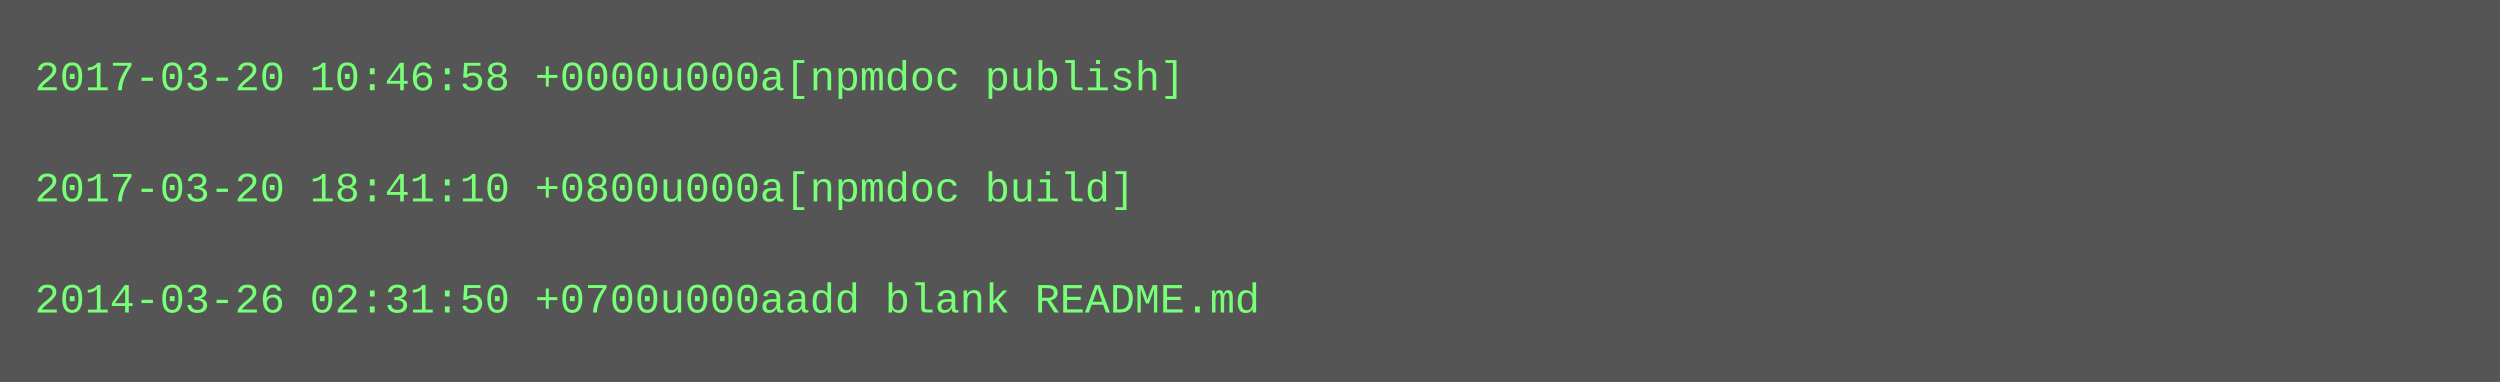
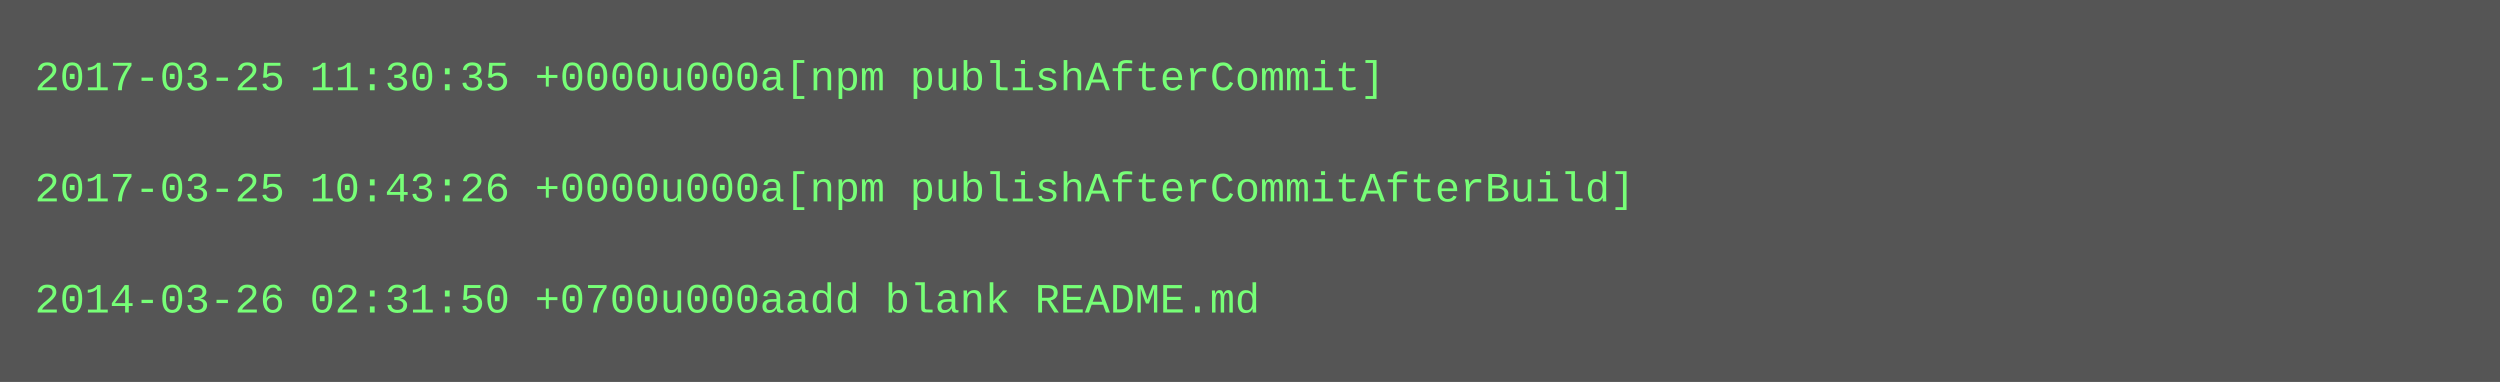
<svg xmlns="http://www.w3.org/2000/svg" height="110" width="720">
  <rect height="110" fill="#555" width="720" />
  <text fill="#7f7" font-family="Courier New" font-size="12" xml:space="preserve">
-     <tspan x="10" y="26">2017-03-20 10:46:58 +0000u000a[npmdoc publish]</tspan>
+     <tspan x="10" y="26">2017-03-25 11:30:35 +0000u000a[npm publishAfterCommit]</tspan>
    <tspan x="10" y="42" />
-     <tspan x="10" y="58">2017-03-20 18:41:10 +0800u000a[npmdoc build]</tspan>
+     <tspan x="10" y="58">2017-03-25 10:43:26 +0000u000a[npm publishAfterCommitAfterBuild]</tspan>
    <tspan x="10" y="74" />
    <tspan x="10" y="90">2014-03-26 02:31:50 +0700u000aadd blank README.md</tspan>
  </text>
</svg>
